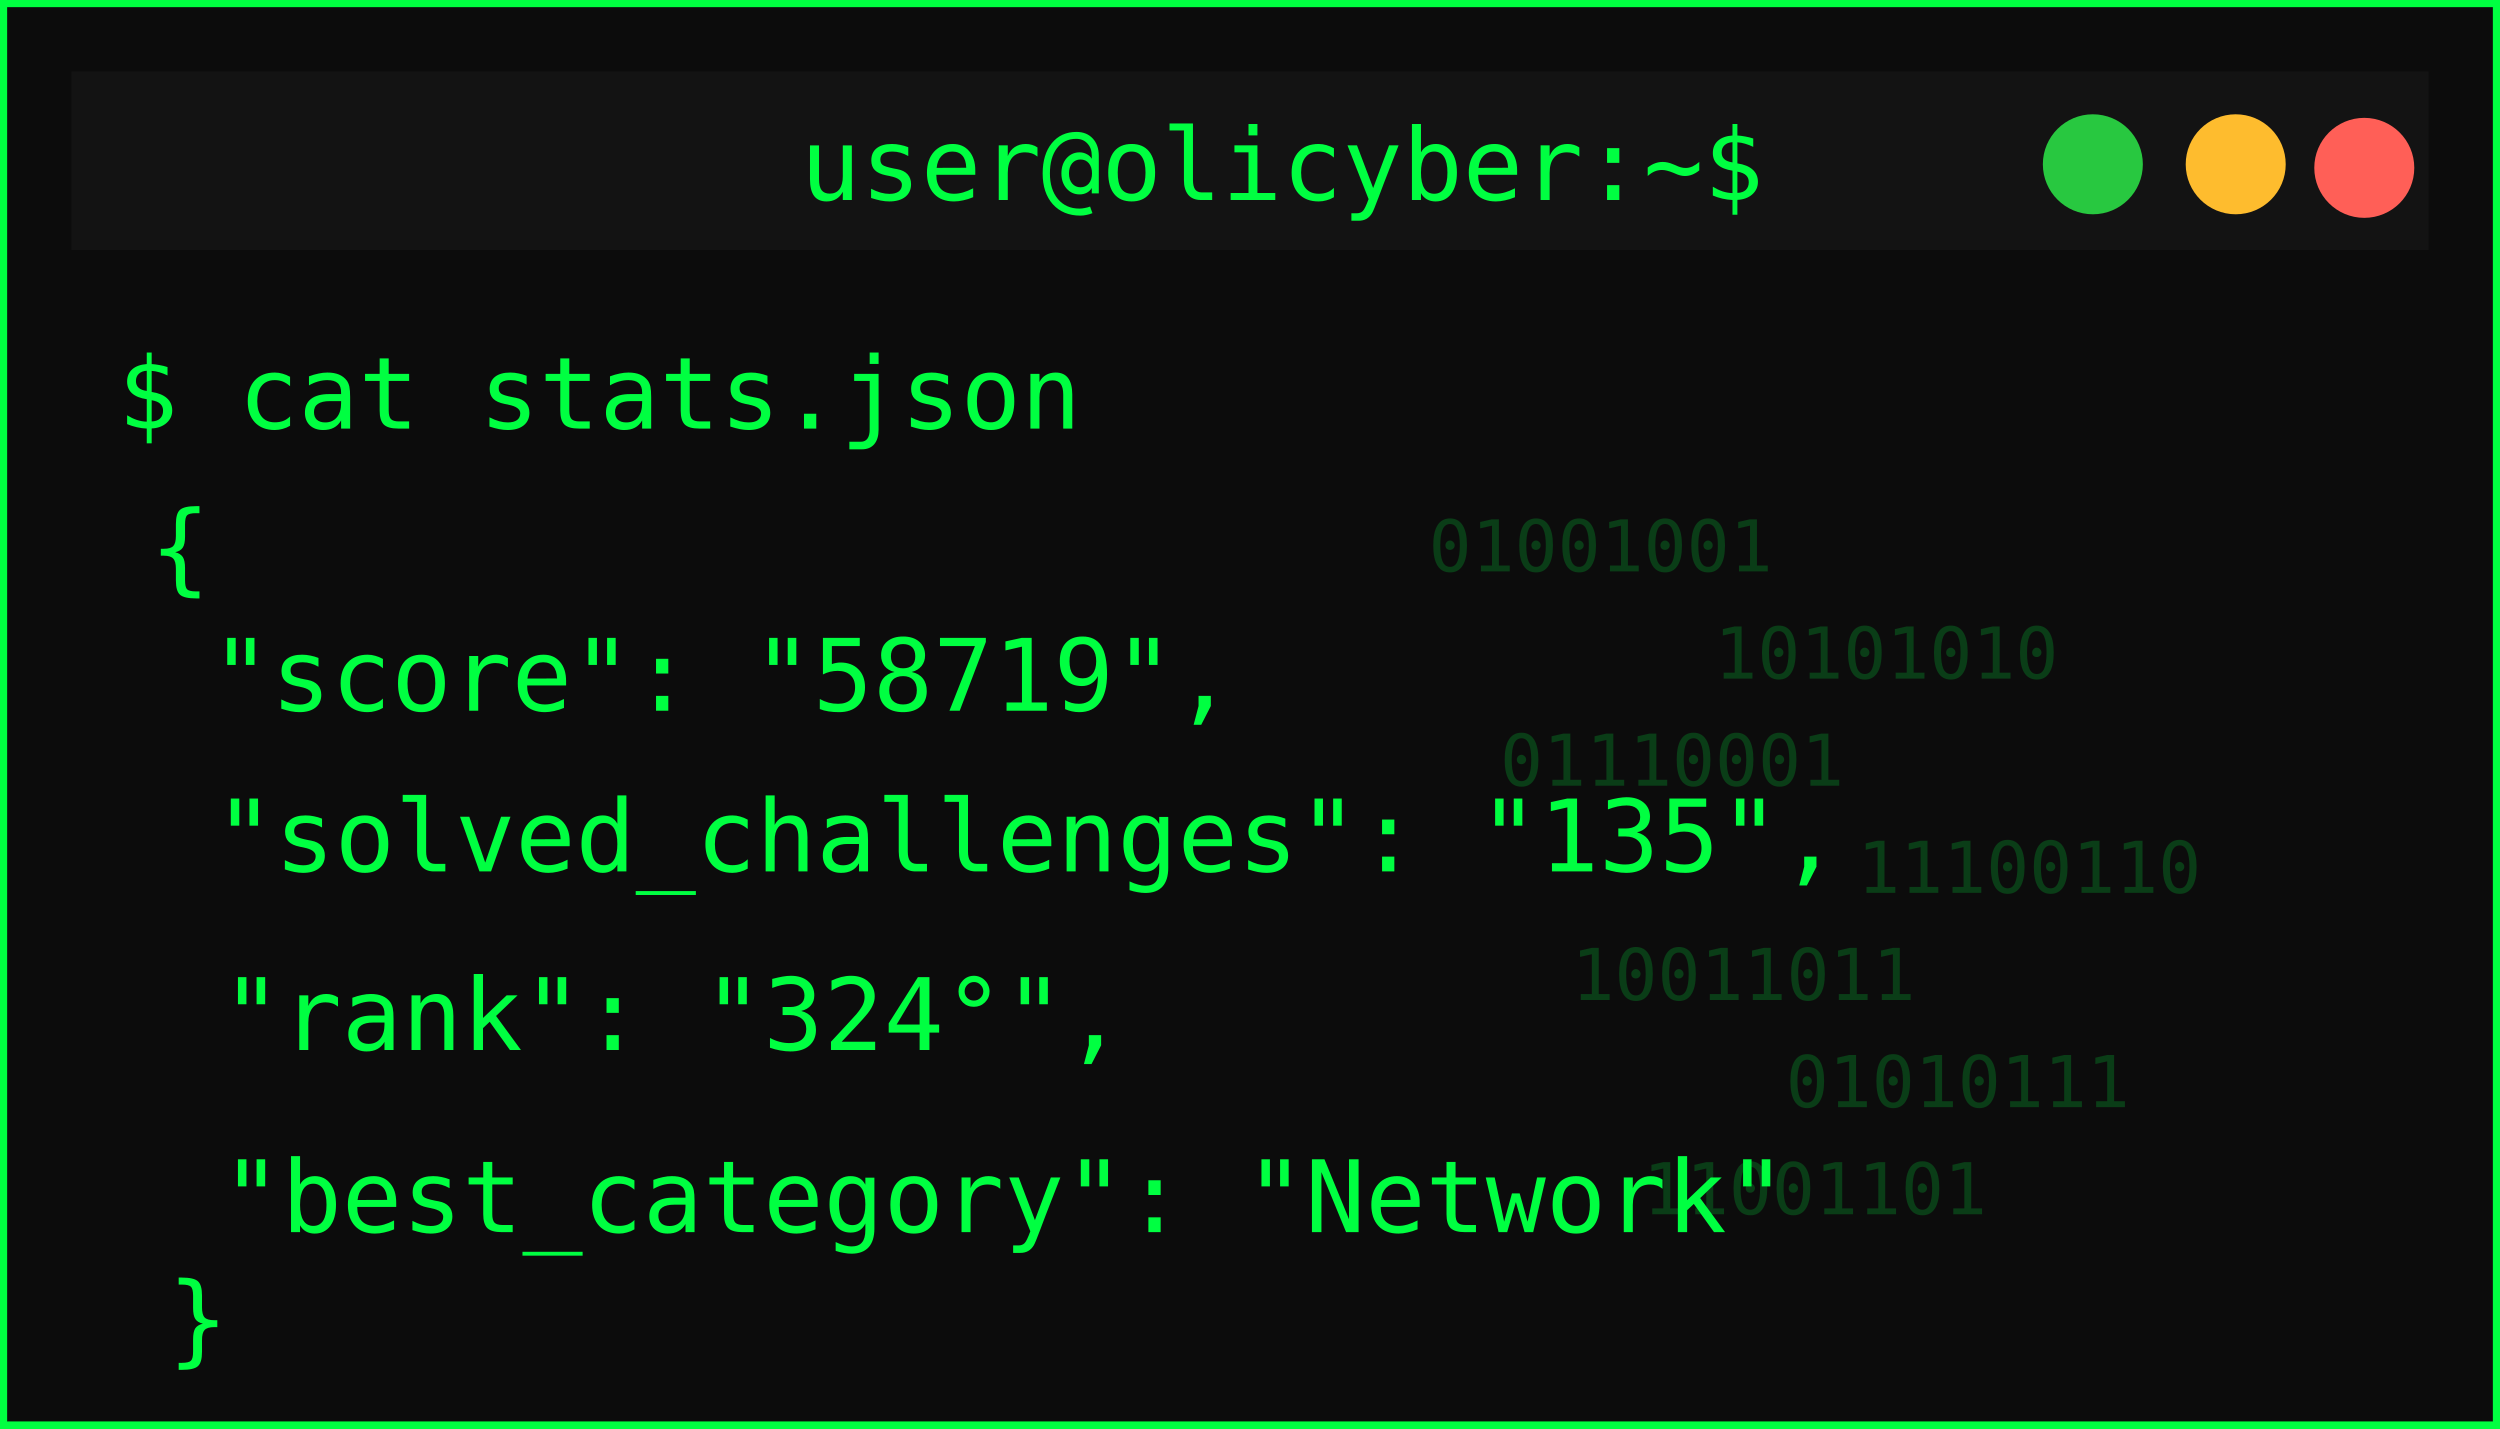
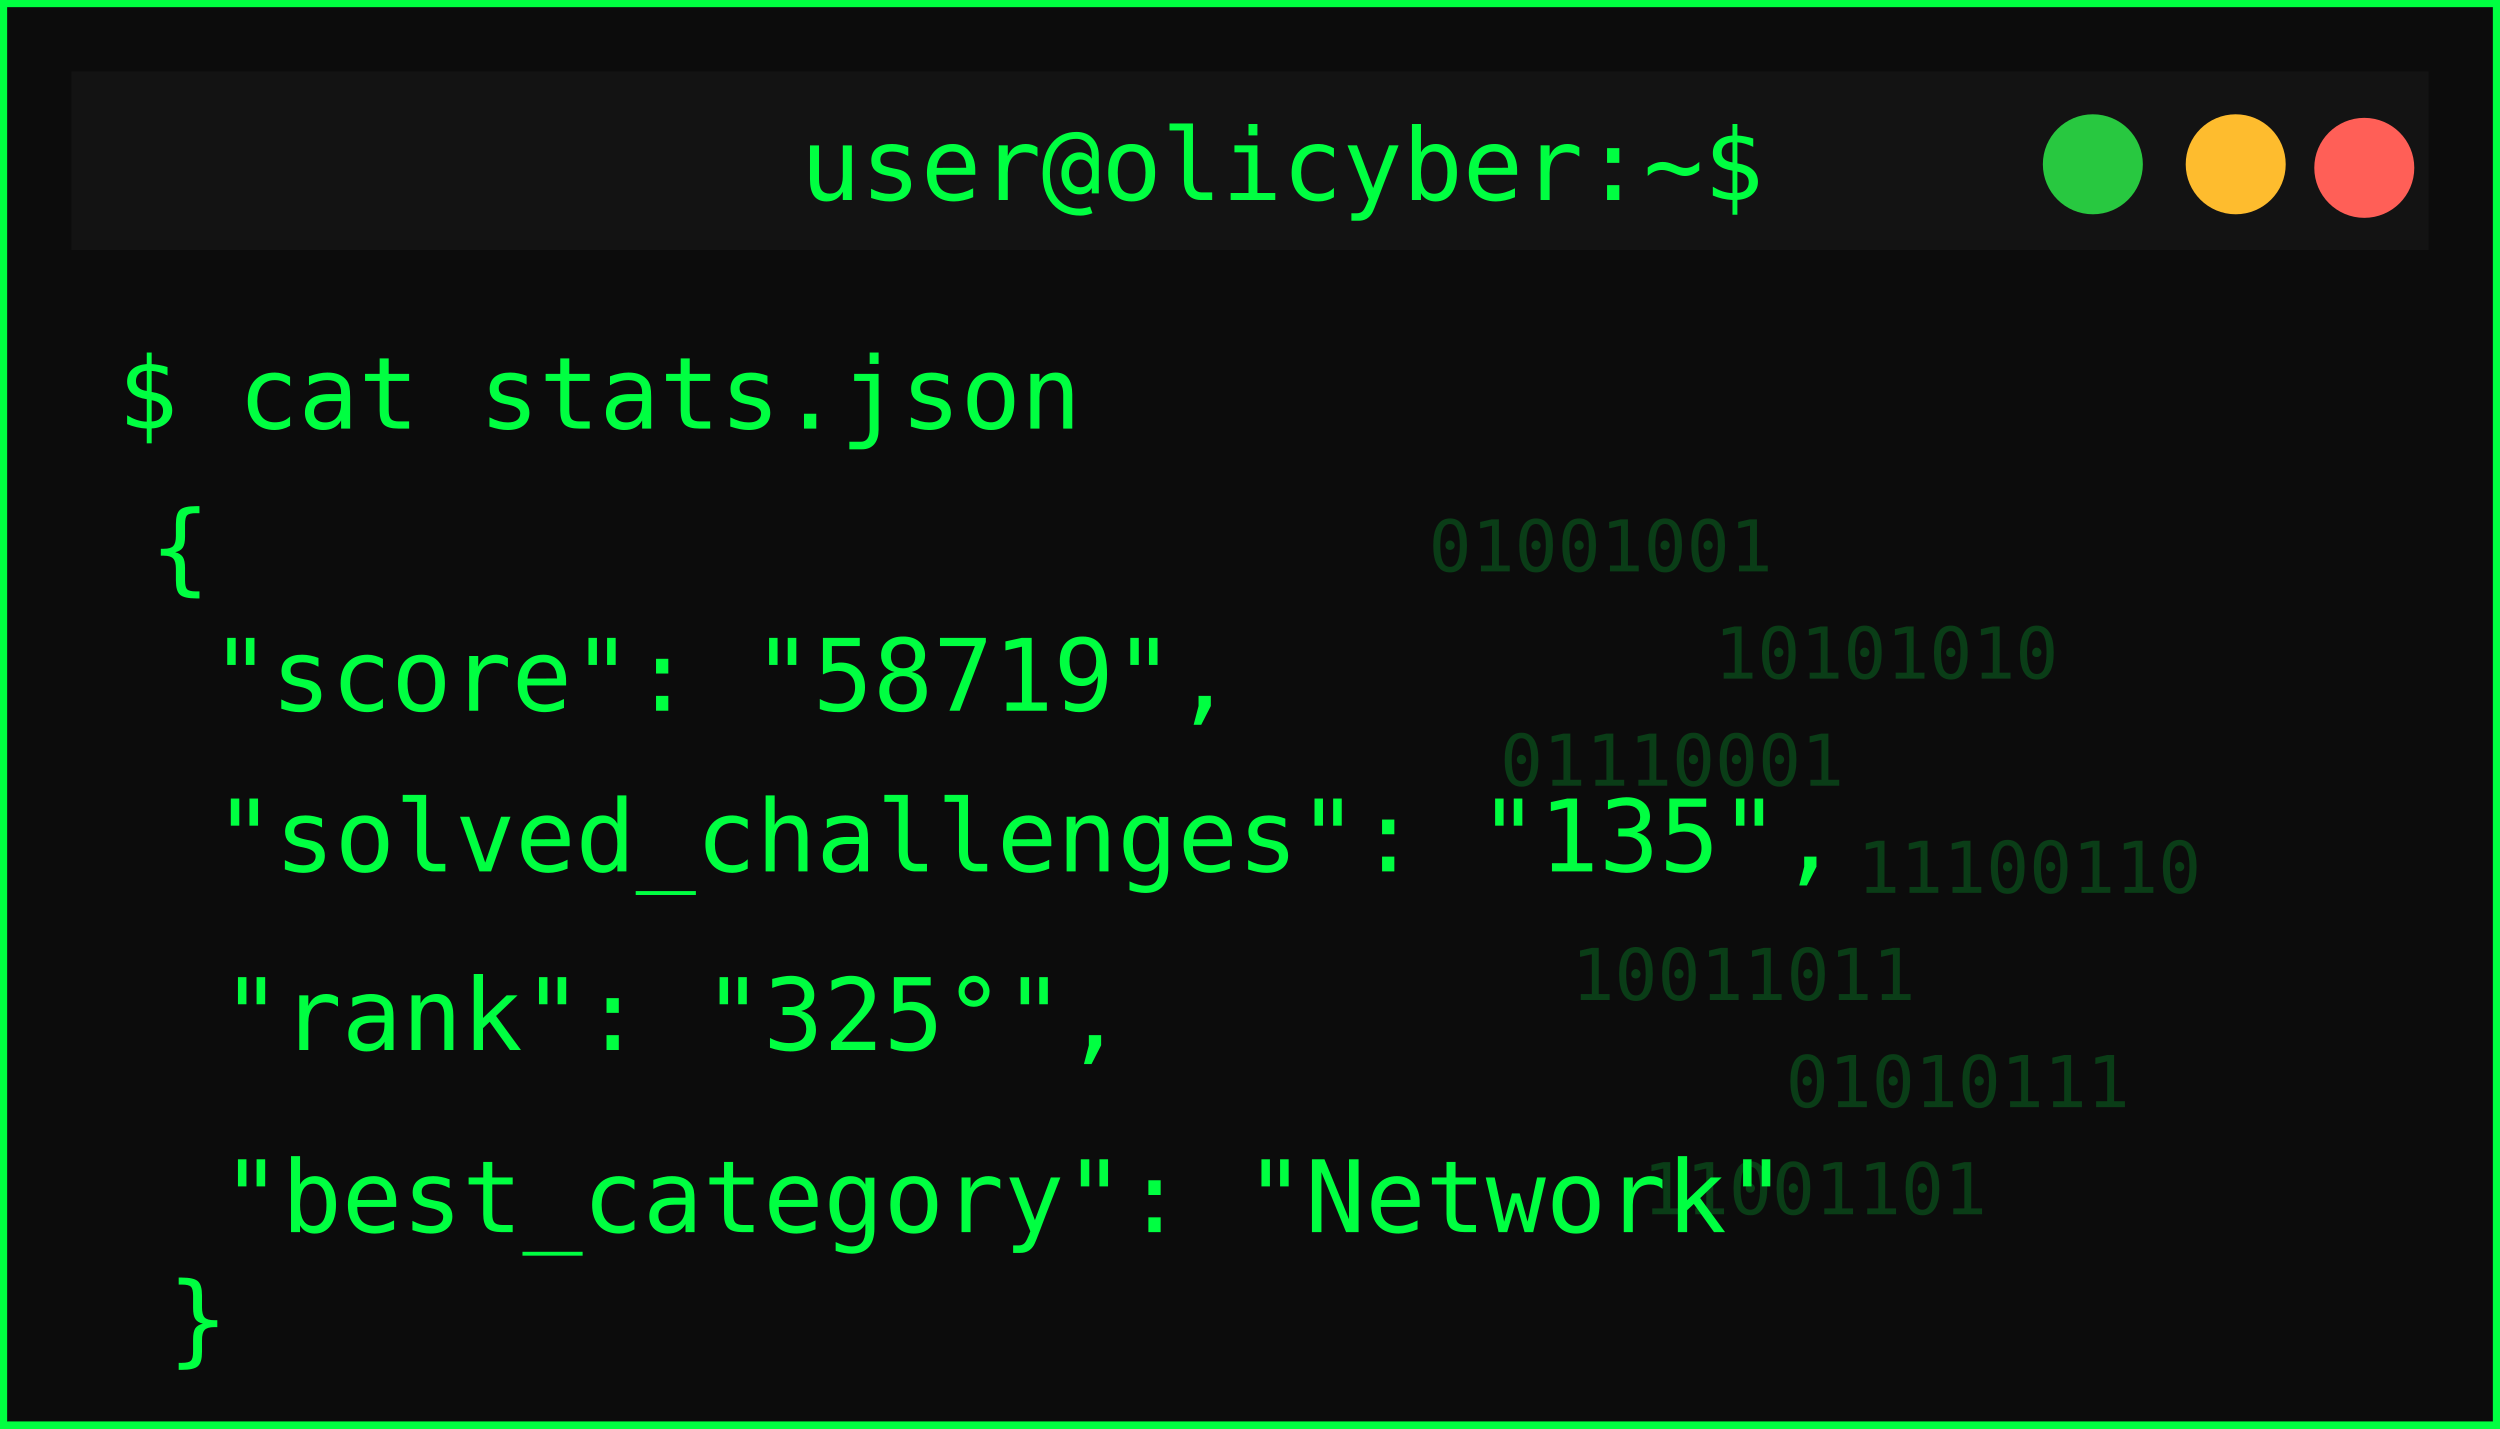
<svg xmlns="http://www.w3.org/2000/svg" width="350" height="200">
  <defs>
    <filter id="matrixGlow" />
  </defs>
  <g>
    <rect id="svg_1" stroke-width="2" stroke="#00ff41" fill="#0c0c0c" height="200" width="350" />
    <rect id="svg_2" fill="#131313" height="25" width="330" y="10" x="10" />
    <circle id="svg_3" fill="#ff5f57" r="7" cy="23.5" cx="331" />
    <circle id="svg_4" fill="#febc2e" r="7" cy="23" cx="313" />
    <circle id="svg_5" fill="#28c840" r="7" cy="23" cx="293" />
    <text id="svg_6" fill="#00ff41" font-size="14" font-family="monospace" text-anchor="middle" y="28" x="179.5">user@olicyber:~$</text>
    <text id="svg_7" filter="url(#matrixGlow)" fill="#00ff41" font-size="16" font-weight="bold" font-family="monospace" y="55" x="20">USER PROFILE: </text>
    <text style="cursor: move;" id="svg_9" fill="#00ff41" font-size="14" font-family="monospace" y="60" x="16.5">$ cat stats.json</text>
    <text style="cursor: move;" id="svg_10" fill="#00ff41" font-size="14" font-family="monospace" y="81.5" x="21">{</text>
    <text id="svg_11" fill="#00ff41" font-size="14" font-family="monospace" y="99.5" x="29.5">"score": "58719",</text>
    <text id="svg_12" fill="#00ff41" font-size="14" font-family="monospace" y="122" x="30">"solved_challenges": "135",</text>
-     <text id="svg_13" fill="#00ff41" font-size="14" font-family="monospace" y="147" x="31">"rank": "324°",</text>
+     <text id="svg_13" fill="#00ff41" font-size="14" font-family="monospace" y="147" x="31">"rank": "325°",</text>
    <text id="svg_14" fill="#00ff41" font-size="14" font-family="monospace" y="172.5" x="31">"best_category": "Network"</text>
    <g id="svg_15" opacity="0.2">
      <text id="svg_16" fill="#00ff41" font-size="10" font-family="monospace" y="80" x="200">01001001</text>
      <text id="svg_17" fill="#00ff41" font-size="10" font-family="monospace" y="95" x="240">10101010</text>
      <text id="svg_18" fill="#00ff41" font-size="10" font-family="monospace" y="110" x="210">01110001</text>
      <text id="svg_19" fill="#00ff41" font-size="10" font-family="monospace" y="125" x="260">11100110</text>
      <text id="svg_20" fill="#00ff41" font-size="10" font-family="monospace" y="140" x="220">10011011</text>
      <text id="svg_21" fill="#00ff41" font-size="10" font-family="monospace" y="155" x="250">01010111</text>
      <text id="svg_22" fill="#00ff41" font-size="10" font-family="monospace" y="170" x="230">11001101</text>
    </g>
    <text id="svg_25" fill="#00ff41" font-size="14" font-family="monospace" y="189.5" x="23.5">}</text>
  </g>
</svg>
